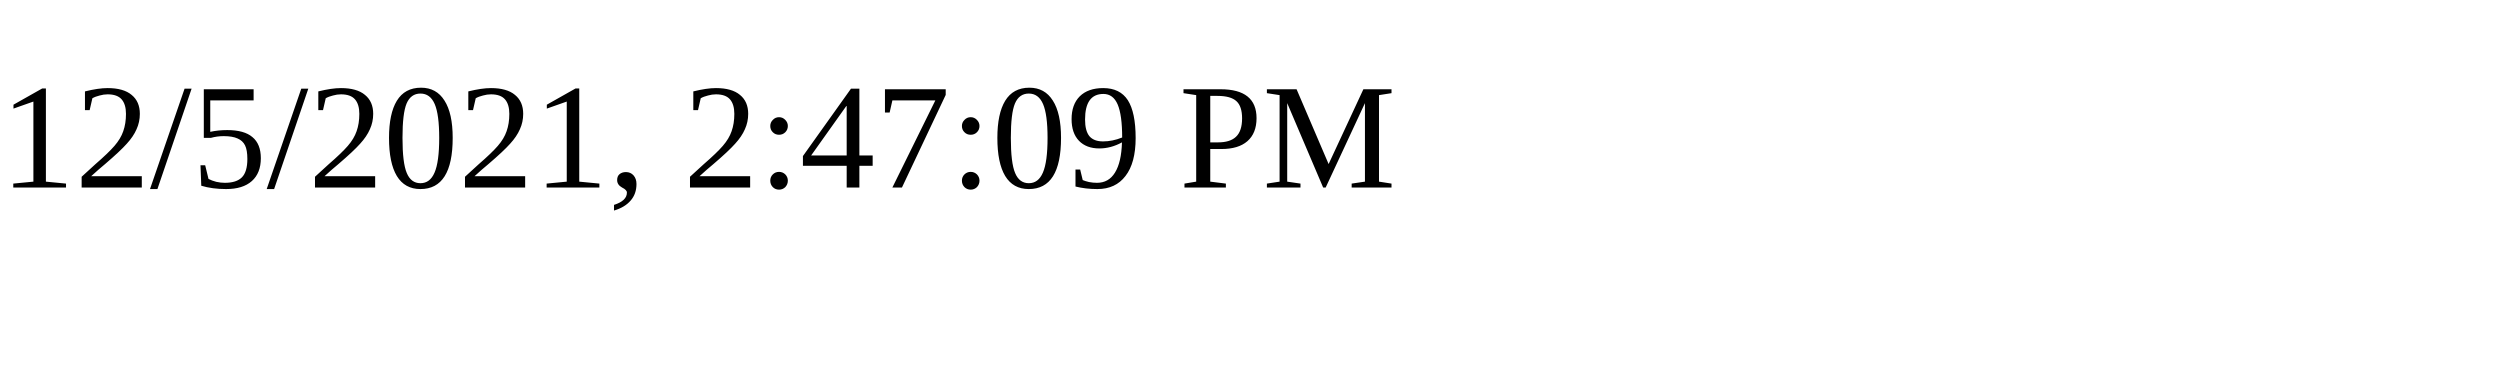
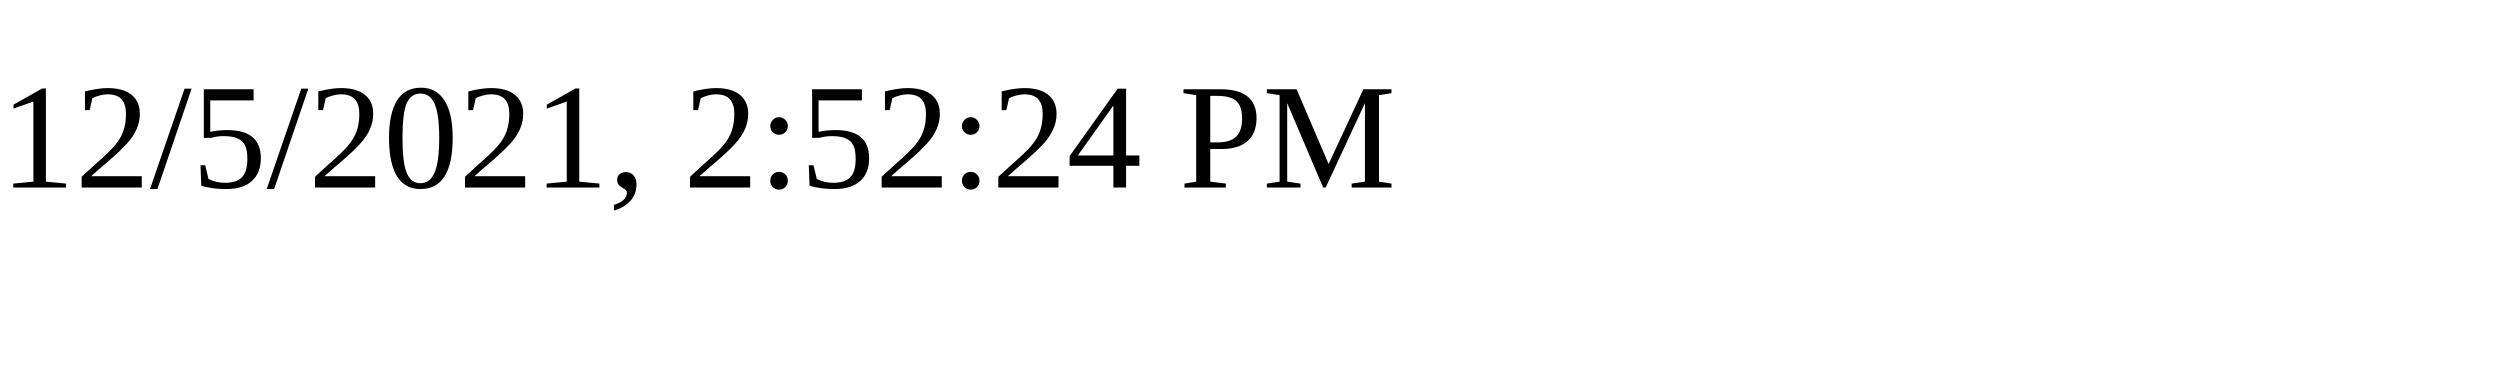
<svg xmlns="http://www.w3.org/2000/svg" height="30" width="200">
-   <text x="0" y="15">12/5/2021, 2:47:09 PM</text>
+   <text x="0" y="15">12/5/2021, 2:52:24 PM</text>
</svg>
